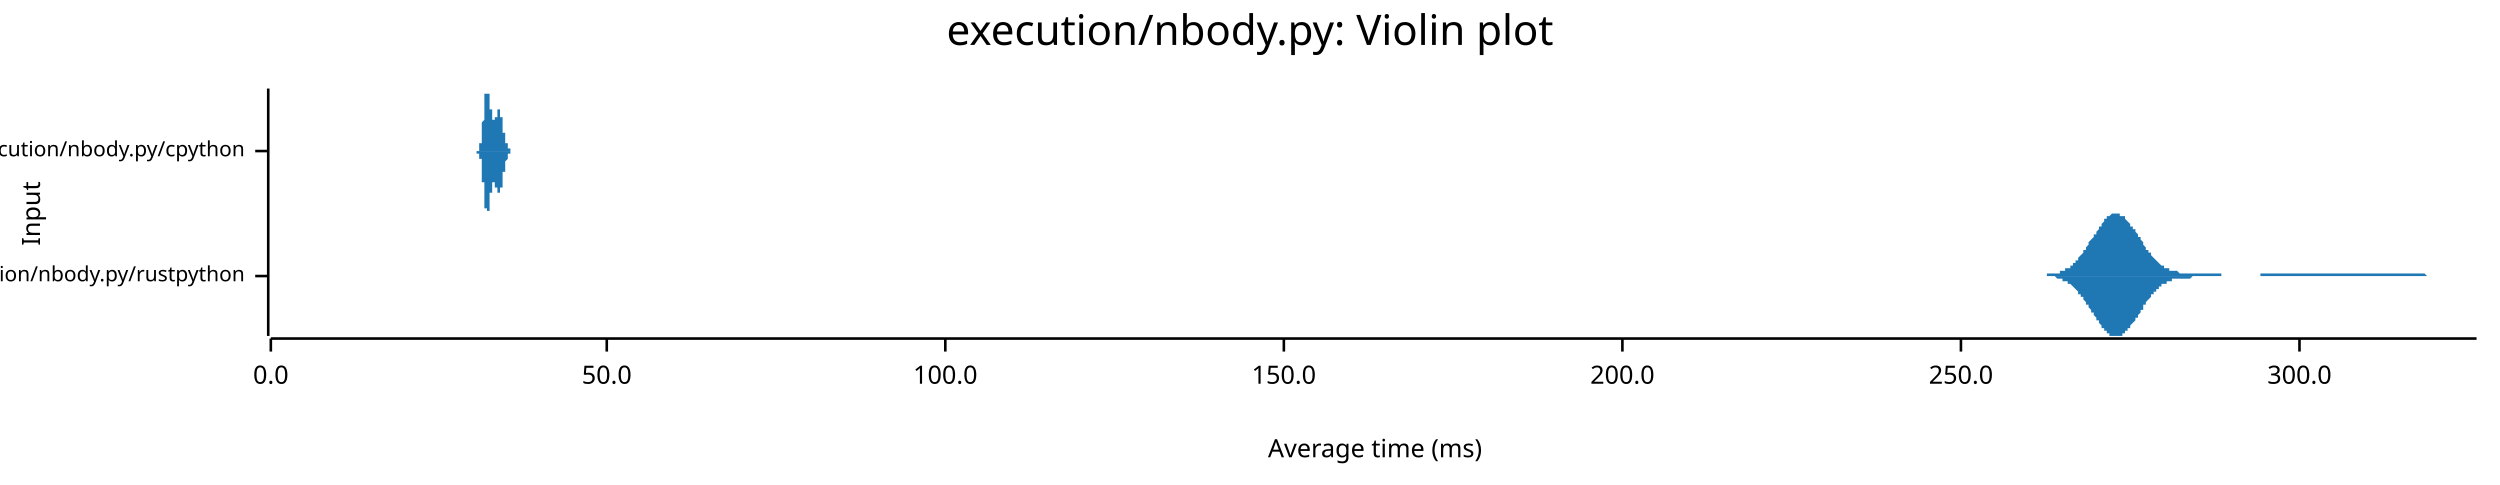
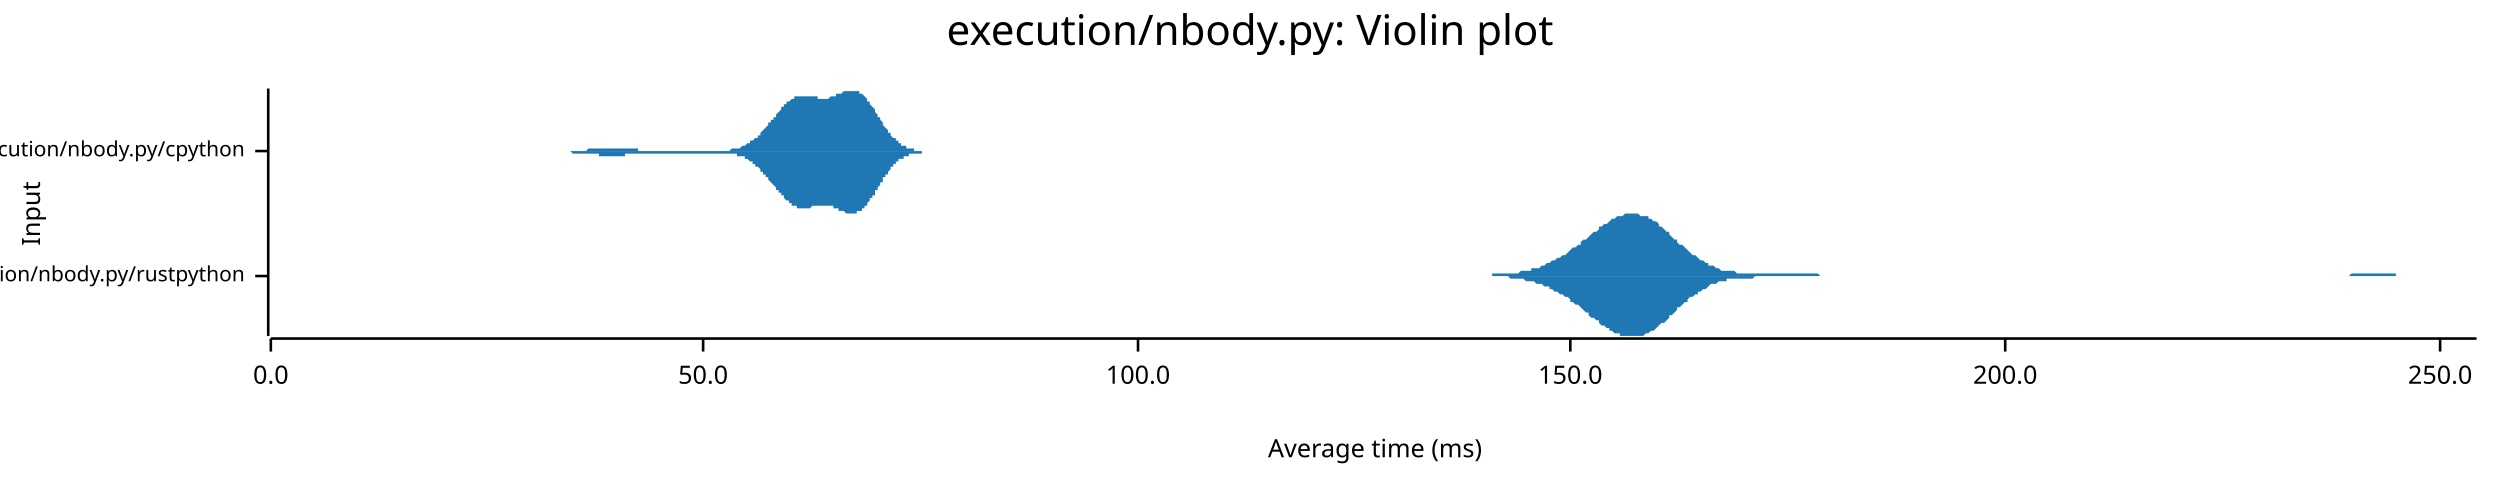
<svg xmlns="http://www.w3.org/2000/svg" width="960" height="186" viewBox="0 0 960 186">
  <text x="480" y="5" dy="0.76em" text-anchor="middle" font-family="sans-serif" font-size="16.129" opacity="1" fill="#000000">
execution/nbody.py: Violin plot
</text>
  <text x="8" y="82" dy="0.76em" text-anchor="middle" font-family="sans-serif" font-size="9.677" opacity="1" fill="#000000" transform="rotate(270, 8, 82)">
Input
</text>
  <text x="528" y="178" dy="-0.5ex" text-anchor="middle" font-family="sans-serif" font-size="9.677" opacity="1" fill="#000000">
Average time (ms)
</text>
  <polyline fill="none" opacity="1" stroke="#000000" stroke-width="1" points="103,34 103,129 " />
  <text x="94" y="106" dy="0.5ex" text-anchor="end" font-family="sans-serif" font-size="8.065" opacity="1" fill="#000000">
execution/nbody.py/rustpython
</text>
  <polyline fill="none" opacity="1" stroke="#000000" stroke-width="1" points="98,106 103,106 " />
  <text x="94" y="58" dy="0.5ex" text-anchor="end" font-family="sans-serif" font-size="8.065" opacity="1" fill="#000000">
execution/nbody.py/cpython
</text>
  <polyline fill="none" opacity="1" stroke="#000000" stroke-width="1" points="98,58 103,58 " />
  <polyline fill="none" opacity="1" stroke="#000000" stroke-width="1" points="104,130 951,130 " />
  <text x="104" y="140" dy="0.76em" text-anchor="middle" font-family="sans-serif" font-size="9.677" opacity="1" fill="#000000">
0.0
</text>
  <polyline fill="none" opacity="1" stroke="#000000" stroke-width="1" points="104,130 104,135 " />
-   <text x="233" y="140" dy="0.76em" text-anchor="middle" font-family="sans-serif" font-size="9.677" opacity="1" fill="#000000">
+   <text x="270" y="140" dy="0.76em" text-anchor="middle" font-family="sans-serif" font-size="9.677" opacity="1" fill="#000000">
50.0
</text>
-   <polyline fill="none" opacity="1" stroke="#000000" stroke-width="1" points="233,130 233,135 " />
-   <text x="363" y="140" dy="0.76em" text-anchor="middle" font-family="sans-serif" font-size="9.677" opacity="1" fill="#000000">
+   <polyline fill="none" opacity="1" stroke="#000000" stroke-width="1" points="270,130 270,135 " />
+   <text x="437" y="140" dy="0.76em" text-anchor="middle" font-family="sans-serif" font-size="9.677" opacity="1" fill="#000000">
100.0
</text>
-   <polyline fill="none" opacity="1" stroke="#000000" stroke-width="1" points="363,130 363,135 " />
-   <text x="493" y="140" dy="0.76em" text-anchor="middle" font-family="sans-serif" font-size="9.677" opacity="1" fill="#000000">
+   <polyline fill="none" opacity="1" stroke="#000000" stroke-width="1" points="437,130 437,135 " />
+   <text x="603" y="140" dy="0.76em" text-anchor="middle" font-family="sans-serif" font-size="9.677" opacity="1" fill="#000000">
150.0
</text>
-   <polyline fill="none" opacity="1" stroke="#000000" stroke-width="1" points="493,130 493,135 " />
-   <text x="623" y="140" dy="0.76em" text-anchor="middle" font-family="sans-serif" font-size="9.677" opacity="1" fill="#000000">
+   <polyline fill="none" opacity="1" stroke="#000000" stroke-width="1" points="603,130 603,135 " />
+   <text x="770" y="140" dy="0.76em" text-anchor="middle" font-family="sans-serif" font-size="9.677" opacity="1" fill="#000000">
200.0
</text>
-   <polyline fill="none" opacity="1" stroke="#000000" stroke-width="1" points="623,130 623,135 " />
-   <text x="753" y="140" dy="0.76em" text-anchor="middle" font-family="sans-serif" font-size="9.677" opacity="1" fill="#000000">
+   <polyline fill="none" opacity="1" stroke="#000000" stroke-width="1" points="770,130 770,135 " />
+   <text x="937" y="140" dy="0.76em" text-anchor="middle" font-family="sans-serif" font-size="9.677" opacity="1" fill="#000000">
250.0
</text>
-   <polyline fill="none" opacity="1" stroke="#000000" stroke-width="1" points="753,130 753,135 " />
-   <text x="883" y="140" dy="0.76em" text-anchor="middle" font-family="sans-serif" font-size="9.677" opacity="1" fill="#000000">
- 300.0
- </text>
-   <polyline fill="none" opacity="1" stroke="#000000" stroke-width="1" points="883,130 883,135 " />
-   <polygon opacity="1" fill="#1F78B4" points="781,106 781,106 781,106 782,106 782,106 782,106 783,106 783,106 783,106 784,106 784,106 784,106 785,106 785,106 785,106 786,106 786,105 787,105 787,105 787,105 788,105 788,105 788,105 789,105 789,105 789,105 790,105 790,105 790,105 791,105 791,105 791,104 792,104 792,104 792,104 793,104 793,104 793,103 794,103 794,103 794,103 795,103 795,102 795,102 796,102 796,101 796,101 797,101 797,100 797,100 798,100 798,99 798,99 799,98 799,98 799,98 800,97 800,97 800,96 801,96 801,95 801,95 802,94 802,94 802,93 803,92 803,92 804,91 804,91 804,90 805,90 805,89 805,89 806,88 806,88 806,87 807,87 807,86 807,86 808,85 808,85 808,84 809,84 809,84 809,83 810,83 810,83 810,83 811,82 811,82 811,82 812,82 812,82 812,82 813,82 813,82 813,82 814,82 814,82 814,83 815,83 815,83 815,83 816,83 816,84 816,84 817,85 817,85 817,85 818,86 818,86 818,87 819,87 819,88 820,88 820,89 820,89 821,90 821,90 821,91 822,91 822,92 822,92 823,93 823,93 823,94 824,95 824,95 824,96 825,96 825,97 825,97 826,97 826,98 826,98 827,99 827,99 827,99 828,100 828,100 828,100 829,101 829,101 829,101 830,102 830,102 830,102 831,102 831,103 831,103 832,103 832,103 832,103 833,103 833,104 833,104 834,104 834,104 834,104 835,104 835,104 835,104 836,104 836,104 837,105 837,105 837,105 838,105 838,105 838,105 839,105 839,105 839,105 840,105 840,105 840,105 841,105 841,105 841,105 842,105 842,105 842,105 843,105 843,105 843,105 844,105 844,105 844,105 845,105 845,105 845,105 846,105 846,105 846,105 847,105 847,105 847,105 848,105 848,105 848,105 849,105 849,105 849,105 850,105 850,105 850,105 851,105 851,105 851,105 852,105 852,105 853,105 853,105 853,106 854,106 854,106 854,106 855,106 855,106 855,106 856,106 856,106 856,106 857,106 857,106 857,106 858,106 858,106 858,106 859,106 859,106 859,106 860,106 860,106 860,106 861,106 861,106 861,106 862,106 862,106 862,106 863,106 863,106 863,106 864,106 864,106 864,106 865,106 865,106 865,106 866,106 866,106 866,106 867,106 867,106 867,106 868,106 868,105 869,105 869,105 869,105 870,105 870,105 870,105 871,105 871,105 871,105 872,105 872,105 872,105 873,105 873,105 873,105 874,105 874,105 874,105 875,105 875,105 875,105 876,105 876,105 876,105 877,105 877,105 877,105 878,105 878,105 878,105 879,105 879,105 879,105 880,105 880,105 880,105 881,105 881,105 881,105 882,105 882,105 882,105 883,105 883,105 883,105 884,105 884,105 884,105 885,105 885,105 886,105 886,105 886,105 887,105 887,105 887,105 888,105 888,105 888,105 889,105 889,105 889,105 890,105 890,105 890,105 891,105 891,105 891,105 892,105 892,105 892,105 893,105 893,105 893,105 894,105 894,105 894,105 895,105 895,105 895,105 896,105 896,105 896,105 897,105 897,105 897,105 898,105 898,105 898,105 899,105 899,105 899,105 900,105 900,105 900,105 901,105 901,105 902,105 902,105 902,105 903,105 903,105 903,105 904,105 904,105 904,105 905,105 905,105 905,105 906,105 906,105 906,105 907,105 907,105 907,105 908,105 908,105 908,105 909,105 909,105 909,105 910,105 910,105 910,105 911,105 911,105 911,105 912,105 912,105 912,105 913,105 913,105 913,105 914,105 914,105 914,105 915,105 915,105 915,105 916,105 916,105 916,105 917,105 917,105 917,105 918,105 918,105 919,105 919,105 919,105 920,105 920,105 920,105 921,105 921,105 921,105 922,105 922,105 922,105 923,105 923,105 923,105 924,105 924,105 924,105 925,105 925,105 925,105 926,105 926,105 926,105 927,105 927,105 927,105 928,105 928,105 928,105 929,105 929,105 929,105 930,105 930,105 930,105 931,105 931,105 931,105 932,106 932,106 932,106 933,106 933,106 933,106 934,106 934,106 935,106 935,106 935,106 936,106 936,106 936,106 937,106 937,106 937,106 938,106 938,106 938,106 939,106 939,106 939,106 940,106 940,106 940,106 941,106 941,106 941,106 942,106 942,106 942,106 943,106 943,106 943,106 944,106 944,106 944,106 945,106 945,106 945,106 946,106 946,106 946,106 947,106 947,106 947,106 948,106 948,106 948,106 949,106 949,106 949,106 950,106 950,106 951,106 951,106 781,106 " />
-   <polygon opacity="1" fill="#1F78B4" points="781,106 781,106 781,106 782,106 782,106 782,106 783,106 783,106 783,106 784,106 784,106 784,106 785,106 785,106 785,106 786,106 786,106 787,106 787,106 787,106 788,106 788,106 788,106 789,106 789,106 789,106 790,107 790,107 790,107 791,107 791,107 791,107 792,107 792,107 792,108 793,108 793,108 793,108 794,108 794,108 794,109 795,109 795,109 795,109 796,110 796,110 796,110 797,111 797,111 797,111 798,112 798,112 798,113 799,113 799,113 799,114 800,114 800,115 800,115 801,116 801,116 801,117 802,117 802,118 802,118 803,119 803,120 804,120 804,121 804,121 805,122 805,122 805,123 806,123 806,124 806,124 807,125 807,125 807,126 808,126 808,127 808,127 809,127 809,128 809,128 810,128 810,129 810,129 811,129 811,129 811,129 812,129 812,129 812,129 813,129 813,129 813,129 814,129 814,129 814,129 815,129 815,129 815,128 816,128 816,128 816,127 817,127 817,127 817,126 818,126 818,125 818,125 819,124 819,124 820,123 820,123 820,122 821,122 821,121 821,121 822,120 822,120 822,119 823,119 823,118 823,117 824,117 824,116 824,116 825,115 825,115 825,115 826,114 826,114 826,113 827,113 827,112 827,112 828,112 828,111 828,111 829,111 829,110 829,110 830,110 830,110 830,109 831,109 831,109 831,109 832,109 832,108 832,108 833,108 833,108 833,108 834,108 834,108 834,107 835,107 835,107 835,107 836,107 836,107 837,107 837,107 837,107 838,107 838,107 838,107 839,107 839,107 839,107 840,107 840,107 840,107 841,107 841,107 841,107 842,106 842,106 842,106 843,106 843,106 843,106 844,106 844,106 844,106 845,106 845,106 845,106 846,106 846,106 846,106 847,106 847,106 847,106 848,106 848,106 848,106 849,106 849,106 849,106 850,106 850,106 850,106 851,106 851,106 851,106 852,106 852,106 853,106 853,106 853,106 854,106 854,106 854,106 855,106 855,106 855,106 856,106 856,106 856,106 857,106 857,106 857,106 858,106 858,106 858,106 859,106 859,106 859,106 860,106 860,106 860,106 861,106 861,106 861,106 862,106 862,106 862,106 863,106 863,106 863,106 864,106 864,106 864,106 865,106 865,106 865,106 866,106 866,106 866,106 867,106 867,106 867,106 868,106 868,106 869,106 869,106 869,106 870,106 870,106 870,106 871,106 871,106 871,106 872,106 872,106 872,106 873,106 873,106 873,106 874,106 874,106 874,106 875,106 875,106 875,106 876,106 876,106 876,106 877,106 877,106 877,106 878,106 878,106 878,106 879,106 879,106 879,106 880,106 880,106 880,106 881,106 881,106 881,106 882,106 882,106 882,106 883,106 883,106 883,106 884,106 884,106 884,106 885,106 885,106 886,106 886,106 886,106 887,106 887,106 887,106 888,106 888,106 888,106 889,106 889,106 889,106 890,106 890,106 890,106 891,106 891,106 891,106 892,106 892,106 892,106 893,106 893,106 893,106 894,106 894,106 894,106 895,106 895,106 895,106 896,106 896,106 896,106 897,106 897,106 897,106 898,106 898,106 898,106 899,106 899,106 899,106 900,106 900,106 900,106 901,106 901,106 902,106 902,106 902,106 903,106 903,106 903,106 904,106 904,106 904,106 905,106 905,106 905,106 906,106 906,106 906,106 907,106 907,106 907,106 908,106 908,106 908,106 909,106 909,106 909,106 910,106 910,106 910,106 911,106 911,106 911,106 912,106 912,106 912,106 913,106 913,106 913,106 914,106 914,106 914,106 915,106 915,106 915,106 916,106 916,106 916,106 917,106 917,106 917,106 918,106 918,106 919,106 919,106 919,106 920,106 920,106 920,106 921,106 921,106 921,106 922,106 922,106 922,106 923,106 923,106 923,106 924,106 924,106 924,106 925,106 925,106 925,106 926,106 926,106 926,106 927,106 927,106 927,106 928,106 928,106 928,106 929,106 929,106 929,106 930,106 930,106 930,106 931,106 931,106 931,106 932,106 932,106 932,106 933,106 933,106 933,106 934,106 934,106 935,106 935,106 935,106 936,106 936,106 936,106 937,106 937,106 937,106 938,106 938,106 938,106 939,106 939,106 939,106 940,106 940,106 940,106 941,106 941,106 941,106 942,106 942,106 942,106 943,106 943,106 943,106 944,106 944,106 944,106 945,106 945,106 945,106 946,106 946,106 946,106 947,106 947,106 947,106 948,106 948,106 948,106 949,106 949,106 949,106 950,106 950,106 951,106 951,106 781,106 " />
-   <polygon opacity="1" fill="#1F78B4" points="183,58 183,58 183,58 183,58 183,58 183,58 183,58 183,58 183,58 183,58 183,58 183,58 183,58 183,58 183,58 183,58 183,58 183,58 183,58 183,58 183,58 183,58 183,58 183,58 183,58 183,58 184,58 184,58 184,58 184,58 184,58 184,58 184,58 184,58 184,58 184,58 184,58 184,57 184,57 184,57 184,57 184,57 184,57 184,57 184,57 184,57 184,57 184,57 184,57 184,57 184,56 184,56 184,56 184,56 184,56 184,56 184,56 184,56 184,55 185,55 185,55 185,55 185,55 185,55 185,54 185,54 185,54 185,54 185,54 185,53 185,53 185,53 185,53 185,52 185,52 185,52 185,52 185,51 185,51 185,51 185,51 185,50 185,50 185,50 185,49 185,49 185,49 185,48 185,48 185,48 185,47 185,47 185,47 186,46 186,46 186,46 186,45 186,45 186,45 186,44 186,44 186,44 186,43 186,43 186,43 186,42 186,42 186,41 186,41 186,41 186,40 186,40 186,40 186,40 186,39 186,39 186,39 186,38 186,38 186,38 186,38 186,37 186,37 186,37 186,37 186,36 187,36 187,36 187,36 187,36 187,35 187,35 187,35 187,35 187,35 187,35 187,35 187,35 187,35 187,35 187,35 187,35 187,35 187,34 187,35 187,35 187,35 187,35 187,35 187,35 187,35 187,35 187,35 187,35 187,35 187,35 187,35 187,35 187,36 187,36 188,36 188,36 188,36 188,36 188,37 188,37 188,37 188,37 188,37 188,38 188,38 188,38 188,38 188,38 188,39 188,39 188,39 188,39 188,39 188,40 188,40 188,40 188,40 188,40 188,41 188,41 188,41 188,41 188,41 188,42 188,42 188,42 188,42 189,42 189,43 189,43 189,43 189,43 189,43 189,43 189,44 189,44 189,44 189,44 189,44 189,44 189,44 189,45 189,45 189,45 189,45 189,45 189,45 189,45 189,45 189,45 189,45 189,46 189,46 189,46 189,46 189,46 189,46 189,46 189,46 189,46 190,46 190,46 190,46 190,46 190,46 190,46 190,46 190,46 190,46 190,46 190,46 190,46 190,46 190,46 190,46 190,46 190,46 190,46 190,46 190,46 190,46 190,46 190,46 190,46 190,46 190,46 190,46 190,45 190,45 190,45 190,45 190,45 190,45 190,45 191,45 191,45 191,45 191,45 191,44 191,44 191,44 191,44 191,44 191,44 191,44 191,44 191,44 191,43 191,43 191,43 191,43 191,43 191,43 191,43 191,43 191,43 191,43 191,43 191,42 191,42 191,42 191,42 191,42 191,42 191,42 191,42 191,42 192,42 192,42 192,42 192,42 192,42 192,42 192,42 192,42 192,42 192,42 192,42 192,42 192,42 192,42 192,42 192,42 192,42 192,43 192,43 192,43 192,43 192,43 192,43 192,43 192,43 192,43 192,44 192,44 192,44 192,44 192,44 192,44 192,44 192,45 193,45 193,45 193,45 193,45 193,45 193,46 193,46 193,46 193,46 193,46 193,47 193,47 193,47 193,47 193,47 193,47 193,48 193,48 193,48 193,48 193,48 193,49 193,49 193,49 193,49 193,49 193,50 193,50 193,50 193,50 193,50 193,50 193,51 194,51 194,51 194,51 194,51 194,51 194,52 194,52 194,52 194,52 194,52 194,52 194,52 194,53 194,53 194,53 194,53 194,53 194,53 194,53 194,54 194,54 194,54 194,54 194,54 194,54 194,54 194,54 194,54 194,55 194,55 194,55 194,55 194,55 195,55 195,55 195,55 195,55 195,55 195,56 195,56 195,56 195,56 195,56 195,56 195,56 195,56 195,56 195,56 195,56 195,56 195,56 195,57 195,57 195,57 195,57 195,57 195,57 195,57 195,57 195,57 195,57 195,57 195,57 195,57 195,57 195,57 195,57 196,57 196,57 196,57 196,57 196,58 196,58 196,58 196,58 196,58 196,58 196,58 196,58 196,58 196,58 196,58 196,58 196,58 196,58 196,58 196,58 196,58 196,58 196,58 196,58 196,58 196,58 196,58 196,58 196,58 196,58 196,58 196,58 196,58 197,58 197,58 197,58 197,58 197,58 197,58 197,58 197,58 197,58 197,58 197,58 197,58 197,58 197,58 197,58 197,58 197,58 197,58 197,58 197,58 197,58 197,58 197,58 197,58 197,58 197,58 197,58 197,58 197,58 197,58 197,58 197,58 197,58 198,58 198,58 198,58 198,58 198,58 198,58 198,58 198,58 183,58 " />
-   <polygon opacity="1" fill="#1F78B4" points="183,58 183,58 183,58 183,58 183,58 183,58 183,58 183,58 183,58 183,58 183,58 183,58 183,58 183,58 183,58 183,58 183,58 183,58 183,58 183,58 183,58 183,58 183,59 183,59 183,59 183,59 184,59 184,59 184,59 184,59 184,59 184,59 184,59 184,59 184,59 184,59 184,59 184,59 184,59 184,59 184,59 184,59 184,59 184,59 184,60 184,60 184,60 184,60 184,60 184,60 184,60 184,60 184,60 184,60 184,61 184,61 184,61 184,61 184,61 185,61 185,61 185,62 185,62 185,62 185,62 185,62 185,62 185,63 185,63 185,63 185,63 185,64 185,64 185,64 185,64 185,65 185,65 185,65 185,65 185,66 185,66 185,66 185,67 185,67 185,67 185,67 185,68 185,68 185,68 185,69 185,69 185,69 185,70 186,70 186,70 186,71 186,71 186,72 186,72 186,72 186,73 186,73 186,73 186,74 186,74 186,74 186,75 186,75 186,75 186,76 186,76 186,76 186,77 186,77 186,77 186,78 186,78 186,78 186,78 186,79 186,79 186,79 186,79 186,80 186,80 186,80 187,80 187,80 187,81 187,81 187,81 187,81 187,81 187,81 187,82 187,82 187,82 187,82 187,82 187,82 187,82 187,82 187,82 187,82 187,82 187,82 187,82 187,82 187,82 187,82 187,82 187,82 187,82 187,81 187,81 187,81 187,81 187,81 187,81 187,81 188,81 188,80 188,80 188,80 188,80 188,80 188,80 188,79 188,79 188,79 188,79 188,79 188,78 188,78 188,78 188,78 188,78 188,77 188,77 188,77 188,77 188,77 188,76 188,76 188,76 188,76 188,75 188,75 188,75 188,75 188,75 188,75 188,74 189,74 189,74 189,74 189,74 189,73 189,73 189,73 189,73 189,73 189,73 189,73 189,72 189,72 189,72 189,72 189,72 189,72 189,72 189,71 189,71 189,71 189,71 189,71 189,71 189,71 189,71 189,71 189,71 189,71 189,71 189,71 189,70 189,70 190,70 190,70 190,70 190,70 190,70 190,70 190,70 190,70 190,70 190,70 190,70 190,70 190,70 190,70 190,70 190,70 190,70 190,70 190,70 190,71 190,71 190,71 190,71 190,71 190,71 190,71 190,71 190,71 190,71 190,71 190,71 190,71 190,71 190,72 191,72 191,72 191,72 191,72 191,72 191,72 191,72 191,72 191,73 191,73 191,73 191,73 191,73 191,73 191,73 191,73 191,73 191,73 191,74 191,74 191,74 191,74 191,74 191,74 191,74 191,74 191,74 191,74 191,74 191,74 191,74 191,74 191,74 192,74 192,75 192,75 192,75 192,75 192,75 192,75 192,75 192,74 192,74 192,74 192,74 192,74 192,74 192,74 192,74 192,74 192,74 192,74 192,74 192,74 192,74 192,73 192,73 192,73 192,73 192,73 192,73 192,73 192,73 192,72 192,72 192,72 192,72 193,72 193,72 193,71 193,71 193,71 193,71 193,71 193,71 193,70 193,70 193,70 193,70 193,70 193,69 193,69 193,69 193,69 193,69 193,68 193,68 193,68 193,68 193,68 193,67 193,67 193,67 193,67 193,67 193,67 193,66 193,66 193,66 193,66 194,66 194,66 194,65 194,65 194,65 194,65 194,65 194,65 194,64 194,64 194,64 194,64 194,64 194,64 194,64 194,63 194,63 194,63 194,63 194,63 194,63 194,63 194,63 194,62 194,62 194,62 194,62 194,62 194,62 194,62 194,62 194,62 194,62 195,61 195,61 195,61 195,61 195,61 195,61 195,61 195,61 195,61 195,61 195,61 195,60 195,60 195,60 195,60 195,60 195,60 195,60 195,60 195,60 195,60 195,60 195,60 195,60 195,60 195,60 195,60 195,59 195,59 195,59 195,59 195,59 195,59 195,59 196,59 196,59 196,59 196,59 196,59 196,59 196,59 196,59 196,59 196,59 196,59 196,59 196,59 196,59 196,59 196,59 196,59 196,59 196,59 196,59 196,59 196,59 196,59 196,59 196,59 196,58 196,58 196,58 196,58 196,58 196,58 196,58 196,58 197,58 197,58 197,58 197,58 197,58 197,58 197,58 197,58 197,58 197,58 197,58 197,58 197,58 197,58 197,58 197,58 197,58 197,58 197,58 197,58 197,58 197,58 197,58 197,58 197,58 197,58 197,58 197,58 197,58 197,58 197,58 197,58 197,58 198,58 198,58 198,58 198,58 198,58 198,58 198,58 198,58 183,58 " />
+   <polyline fill="none" opacity="1" stroke="#000000" stroke-width="1" points="937,130 937,135 " />
+   <polygon opacity="1" fill="#1F78B4" points="556,106 557,106 558,106 558,106 559,106 560,106 561,106 561,106 562,106 563,106 564,106 565,106 565,106 566,106 567,106 568,106 569,106 569,106 570,106 571,106 572,106 573,106 573,105 574,105 575,105 576,105 576,105 577,105 578,105 579,105 580,105 580,105 581,105 582,105 583,105 584,104 584,104 585,104 586,104 587,104 588,104 588,103 589,103 590,103 591,103 592,102 592,102 593,102 594,101 595,101 595,101 596,100 597,100 598,99 599,99 599,99 600,98 601,98 602,97 603,96 603,96 604,95 605,95 606,94 607,94 607,93 608,92 609,92 610,91 610,91 611,90 612,89 613,89 614,88 614,87 615,87 616,86 617,86 618,85 618,85 619,84 620,84 621,83 622,83 622,83 623,83 624,82 625,82 626,82 626,82 627,82 628,82 629,82 629,82 630,83 631,83 632,83 633,83 633,84 634,84 635,85 636,85 637,86 637,87 638,87 639,88 640,89 641,89 641,90 642,91 643,92 644,92 644,93 645,94 646,94 647,95 648,96 648,96 649,97 650,98 651,98 652,99 652,99 653,100 654,100 655,101 656,101 656,102 657,102 658,102 659,103 660,103 660,103 661,104 662,104 663,104 663,104 664,104 665,104 666,104 667,105 667,105 668,105 669,105 670,105 671,105 671,105 672,105 673,105 674,105 675,105 675,105 676,105 677,105 678,105 678,105 679,105 680,105 681,105 682,105 682,105 683,105 684,105 685,105 686,105 686,105 687,105 688,105 689,105 690,105 690,105 691,105 692,105 693,105 694,105 694,105 695,105 696,105 697,105 697,105 698,105 699,106 700,106 701,106 701,106 702,106 703,106 704,106 705,106 705,106 706,106 707,106 708,106 709,106 709,106 710,106 711,106 712,106 712,106 713,106 714,106 715,106 716,106 716,106 717,106 718,106 719,106 720,106 720,106 721,106 722,106 723,106 724,106 724,106 725,106 726,106 727,106 728,106 728,106 729,106 730,106 731,106 731,106 732,106 733,106 734,106 735,106 735,106 736,106 737,106 738,106 739,106 739,106 740,106 741,106 742,106 743,106 743,106 744,106 745,106 746,106 746,106 747,106 748,106 749,106 750,106 750,106 751,106 752,106 753,106 754,106 754,106 755,106 756,106 757,106 758,106 758,106 759,106 760,106 761,106 762,106 762,106 763,106 764,106 765,106 765,106 766,106 767,106 768,106 769,106 769,106 770,106 771,106 772,106 773,106 773,106 774,106 775,106 776,106 777,106 777,106 778,106 779,106 780,106 780,106 781,106 782,106 783,106 784,106 784,106 785,106 786,106 787,106 788,106 788,106 789,106 790,106 791,106 792,106 792,106 793,106 794,106 795,106 796,106 796,106 797,106 798,106 799,106 799,106 800,106 801,106 802,106 803,106 803,106 804,106 805,106 806,106 807,106 807,106 808,106 809,106 810,106 811,106 811,106 812,106 813,106 814,106 814,106 815,106 816,106 817,106 818,106 818,106 819,106 820,106 821,106 822,106 822,106 823,106 824,106 825,106 826,106 826,106 827,106 828,106 829,106 830,106 830,106 831,106 832,106 833,106 833,106 834,106 835,106 836,106 837,106 837,106 838,106 839,106 840,106 841,106 841,106 842,106 843,106 844,106 845,106 845,106 846,106 847,106 848,106 848,106 849,106 850,106 851,106 852,106 852,106 853,106 854,106 855,106 856,106 856,106 857,106 858,106 859,106 860,106 860,106 861,106 862,106 863,106 864,106 864,106 865,106 866,106 867,106 867,106 868,106 869,106 870,106 871,106 871,106 872,106 873,106 874,106 875,106 875,106 876,106 877,106 878,106 879,106 879,106 880,106 881,106 882,106 882,106 883,106 884,106 885,106 886,106 886,106 887,106 888,106 889,106 890,106 890,106 891,106 892,106 893,106 894,106 894,106 895,106 896,106 897,106 898,106 898,106 899,106 900,106 901,106 901,106 902,106 903,105 904,105 905,105 905,105 906,105 907,105 908,105 909,105 909,105 910,105 911,105 912,105 913,105 913,105 914,105 915,105 916,105 916,105 917,105 918,105 919,105 920,105 920,106 921,106 922,106 923,106 924,106 924,106 925,106 926,106 927,106 928,106 928,106 929,106 930,106 931,106 932,106 932,106 933,106 934,106 935,106 935,106 936,106 937,106 938,106 939,106 939,106 940,106 941,106 942,106 943,106 943,106 944,106 945,106 946,106 947,106 947,106 948,106 949,106 950,106 951,106 951,106 556,106 " />
+   <polygon opacity="1" fill="#1F78B4" points="556,106 557,106 558,106 558,106 559,106 560,106 561,106 561,106 562,106 563,106 564,106 565,106 565,106 566,106 567,106 568,106 569,106 569,106 570,106 571,106 572,106 573,106 573,106 574,106 575,106 576,106 576,106 577,106 578,106 579,106 580,107 580,107 581,107 582,107 583,107 584,107 584,107 585,107 586,108 587,108 588,108 588,108 589,108 590,109 591,109 592,109 592,109 593,110 594,110 595,110 595,111 596,111 597,112 598,112 599,113 599,113 600,113 601,114 602,114 603,115 603,116 604,116 605,117 606,117 607,118 607,118 608,119 609,120 610,120 610,121 611,122 612,122 613,123 614,123 614,124 615,125 616,125 617,126 618,126 618,127 619,127 620,128 621,128 622,128 622,129 623,129 624,129 625,129 626,129 626,129 627,129 628,129 629,129 629,129 630,129 631,129 632,128 633,128 633,128 634,127 635,127 636,126 637,125 637,125 638,124 639,124 640,123 641,122 641,121 642,121 643,120 644,119 644,118 645,118 646,117 647,116 648,116 648,115 649,114 650,114 651,113 652,113 652,112 653,112 654,111 655,111 656,110 656,110 657,109 658,109 659,109 660,108 660,108 661,108 662,108 663,108 663,107 664,107 665,107 666,107 667,107 667,107 668,107 669,107 670,107 671,107 671,107 672,107 673,107 674,106 675,106 675,106 676,106 677,106 678,106 678,106 679,106 680,106 681,106 682,106 682,106 683,106 684,106 685,106 686,106 686,106 687,106 688,106 689,106 690,106 690,106 691,106 692,106 693,106 694,106 694,106 695,106 696,106 697,106 697,106 698,106 699,106 700,106 701,106 701,106 702,106 703,106 704,106 705,106 705,106 706,106 707,106 708,106 709,106 709,106 710,106 711,106 712,106 712,106 713,106 714,106 715,106 716,106 716,106 717,106 718,106 719,106 720,106 720,106 721,106 722,106 723,106 724,106 724,106 725,106 726,106 727,106 728,106 728,106 729,106 730,106 731,106 731,106 732,106 733,106 734,106 735,106 735,106 736,106 737,106 738,106 739,106 739,106 740,106 741,106 742,106 743,106 743,106 744,106 745,106 746,106 746,106 747,106 748,106 749,106 750,106 750,106 751,106 752,106 753,106 754,106 754,106 755,106 756,106 757,106 758,106 758,106 759,106 760,106 761,106 762,106 762,106 763,106 764,106 765,106 765,106 766,106 767,106 768,106 769,106 769,106 770,106 771,106 772,106 773,106 773,106 774,106 775,106 776,106 777,106 777,106 778,106 779,106 780,106 780,106 781,106 782,106 783,106 784,106 784,106 785,106 786,106 787,106 788,106 788,106 789,106 790,106 791,106 792,106 792,106 793,106 794,106 795,106 796,106 796,106 797,106 798,106 799,106 799,106 800,106 801,106 802,106 803,106 803,106 804,106 805,106 806,106 807,106 807,106 808,106 809,106 810,106 811,106 811,106 812,106 813,106 814,106 814,106 815,106 816,106 817,106 818,106 818,106 819,106 820,106 821,106 822,106 822,106 823,106 824,106 825,106 826,106 826,106 827,106 828,106 829,106 830,106 830,106 831,106 832,106 833,106 833,106 834,106 835,106 836,106 837,106 837,106 838,106 839,106 840,106 841,106 841,106 842,106 843,106 844,106 845,106 845,106 846,106 847,106 848,106 848,106 849,106 850,106 851,106 852,106 852,106 853,106 854,106 855,106 856,106 856,106 857,106 858,106 859,106 860,106 860,106 861,106 862,106 863,106 864,106 864,106 865,106 866,106 867,106 867,106 868,106 869,106 870,106 871,106 871,106 872,106 873,106 874,106 875,106 875,106 876,106 877,106 878,106 879,106 879,106 880,106 881,106 882,106 882,106 883,106 884,106 885,106 886,106 886,106 887,106 888,106 889,106 890,106 890,106 891,106 892,106 893,106 894,106 894,106 895,106 896,106 897,106 898,106 898,106 899,106 900,106 901,106 901,106 902,106 903,106 904,106 905,106 905,106 906,106 907,106 908,106 909,106 909,106 910,106 911,106 912,106 913,106 913,106 914,106 915,106 916,106 916,106 917,106 918,106 919,106 920,106 920,106 921,106 922,106 923,106 924,106 924,106 925,106 926,106 927,106 928,106 928,106 929,106 930,106 931,106 932,106 932,106 933,106 934,106 935,106 935,106 936,106 937,106 938,106 939,106 939,106 940,106 941,106 942,106 943,106 943,106 944,106 945,106 946,106 947,106 947,106 948,106 949,106 950,106 951,106 951,106 556,106 " />
+   <polygon opacity="1" fill="#1F78B4" points="209,58 209,58 209,58 209,58 210,58 210,58 210,58 211,58 211,58 211,58 212,58 212,58 212,58 212,58 213,58 213,58 213,58 214,58 214,58 214,58 215,58 215,58 215,58 215,58 216,58 216,58 216,58 217,58 217,58 217,58 218,58 218,58 218,58 218,58 219,58 219,58 219,58 220,58 220,58 220,58 221,58 221,58 221,58 221,58 222,58 222,58 222,58 223,58 223,58 223,58 224,58 224,58 224,58 224,58 225,58 225,58 225,58 226,57 226,57 226,57 227,57 227,57 227,57 227,57 228,57 228,57 228,57 229,57 229,57 229,57 230,57 230,57 230,57 230,57 231,57 231,57 231,57 232,57 232,57 232,57 233,57 233,57 233,57 233,57 234,57 234,57 234,57 235,57 235,57 235,57 236,57 236,57 236,57 236,57 237,57 237,57 237,57 238,57 238,57 238,57 239,57 239,57 239,57 239,57 240,57 240,57 240,57 241,57 241,57 241,57 242,57 242,57 242,57 242,57 243,57 243,57 243,57 244,57 244,57 244,57 245,57 245,57 245,58 245,58 246,58 246,58 246,58 247,58 247,58 247,58 248,58 248,58 248,58 248,58 249,58 249,58 249,58 250,58 250,58 250,58 251,58 251,58 251,58 251,58 252,58 252,58 252,58 253,58 253,58 253,58 254,58 254,58 254,58 254,58 255,58 255,58 255,58 256,58 256,58 256,58 256,58 257,58 257,58 257,58 258,58 258,58 258,58 259,58 259,58 259,58 259,58 260,58 260,58 260,58 261,58 261,58 261,58 262,58 262,58 262,58 262,58 263,58 263,58 263,58 264,58 264,58 264,58 265,58 265,58 265,58 265,58 266,58 266,58 266,58 267,58 267,58 267,58 268,58 268,58 268,58 268,58 269,58 269,58 269,58 270,58 270,58 270,58 271,58 271,58 271,58 271,58 272,58 272,58 272,58 273,58 273,58 273,58 274,58 274,58 274,58 274,58 275,58 275,58 275,58 276,58 276,58 276,58 277,58 277,58 277,58 277,58 278,58 278,58 278,58 279,58 279,58 279,58 280,58 280,58 280,58 280,58 281,57 281,57 281,57 282,57 282,57 282,57 283,57 283,57 283,57 283,57 284,57 284,57 284,57 285,56 285,56 285,56 286,56 286,56 286,56 286,56 287,55 287,55 287,55 288,55 288,55 288,54 289,54 289,54 289,54 289,54 290,53 290,53 290,53 291,53 291,52 291,52 292,52 292,51 292,51 292,51 293,50 293,50 293,50 294,49 294,49 294,49 295,48 295,48 295,48 295,47 296,47 296,47 296,46 297,46 297,45 297,45 298,45 298,44 298,44 298,44 299,43 299,43 299,43 300,42 300,42 300,41 301,41 301,41 301,41 301,40 302,40 302,40 302,39 303,39 303,39 303,39 304,38 304,38 304,38 304,38 305,38 305,37 305,37 306,37 306,37 306,37 307,37 307,37 307,37 307,37 308,37 308,37 308,37 309,37 309,37 309,37 310,37 310,37 310,37 310,37 311,37 311,37 311,37 312,37 312,37 312,37 313,37 313,37 313,37 313,37 314,37 314,38 314,38 315,38 315,38 315,38 316,38 316,38 316,38 316,38 317,38 317,38 317,38 318,38 318,38 318,38 318,38 319,37 319,37 319,37 320,37 320,37 320,37 321,37 321,37 321,37 321,36 322,36 322,36 322,36 323,36 323,36 323,36 324,35 324,35 324,35 324,35 325,35 325,35 325,35 326,35 326,35 326,35 327,35 327,35 327,34 327,35 328,35 328,35 328,35 329,35 329,35 329,35 330,35 330,35 330,36 330,36 331,36 331,36 331,36 332,37 332,37 332,37 333,38 333,38 333,39 333,39 334,39 334,40 334,40 335,41 335,41 335,41 336,42 336,42 336,43 336,43 337,44 337,44 337,45 338,45 338,46 338,46 339,47 339,47 339,48 339,48 340,49 340,49 340,49 341,50 341,50 341,51 342,51 342,51 342,52 342,52 343,53 343,53 343,53 344,53 344,54 344,54 345,54 345,55 345,55 345,55 346,55 346,55 346,56 347,56 347,56 347,56 348,56 348,56 348,57 348,57 349,57 349,57 349,57 350,57 350,57 350,57 351,57 351,58 351,58 351,58 352,58 352,58 352,58 353,58 353,58 353,58 354,58 354,58 354,58 354,58 355,58 355,58 355,58 356,58 356,58 356,58 357,58 357,58 357,58 357,58 358,58 358,58 358,58 209,58 " />
+   <polygon opacity="1" fill="#1F78B4" points="209,58 209,58 209,58 209,58 210,58 210,58 210,58 211,58 211,58 211,58 212,58 212,58 212,58 212,58 213,58 213,58 213,58 214,58 214,58 214,58 215,58 215,58 215,58 215,58 216,58 216,58 216,58 217,58 217,58 217,58 218,58 218,58 218,58 218,58 219,58 219,58 219,58 220,59 220,59 220,59 221,59 221,59 221,59 221,59 222,59 222,59 222,59 223,59 223,59 223,59 224,59 224,59 224,59 224,59 225,59 225,59 225,59 226,59 226,59 226,59 227,59 227,59 227,59 227,59 228,59 228,59 228,59 229,59 229,59 229,59 230,59 230,59 230,59 230,60 231,60 231,60 231,60 232,60 232,60 232,60 233,60 233,60 233,60 233,60 234,60 234,60 234,60 235,60 235,60 235,60 236,60 236,60 236,60 236,60 237,60 237,60 237,60 238,60 238,60 238,60 239,60 239,60 239,60 239,60 240,60 240,59 240,59 241,59 241,59 241,59 242,59 242,59 242,59 242,59 243,59 243,59 243,59 244,59 244,59 244,59 245,59 245,59 245,59 245,59 246,59 246,59 246,59 247,59 247,59 247,59 248,59 248,59 248,59 248,59 249,59 249,59 249,59 250,59 250,59 250,59 251,59 251,59 251,59 251,59 252,59 252,59 252,59 253,59 253,59 253,59 254,59 254,59 254,59 254,59 255,59 255,59 255,59 256,59 256,59 256,59 256,59 257,59 257,59 257,59 258,59 258,59 258,59 259,59 259,59 259,59 259,59 260,59 260,59 260,59 261,59 261,59 261,59 262,59 262,59 262,59 262,59 263,59 263,59 263,59 264,59 264,59 264,59 265,59 265,59 265,59 265,59 266,59 266,59 266,59 267,59 267,59 267,59 268,59 268,59 268,59 268,59 269,59 269,59 269,59 270,59 270,59 270,59 271,59 271,59 271,59 271,59 272,59 272,59 272,59 273,59 273,59 273,59 274,59 274,59 274,59 274,59 275,59 275,59 275,59 276,59 276,59 276,59 277,59 277,59 277,59 277,59 278,59 278,59 278,59 279,59 279,59 279,59 280,59 280,59 280,59 280,59 281,59 281,59 281,59 282,59 282,59 282,59 283,59 283,59 283,60 283,60 284,60 284,60 284,60 285,60 285,60 285,60 286,60 286,61 286,61 286,61 287,61 287,61 287,61 288,62 288,62 288,62 289,62 289,62 289,63 289,63 290,63 290,63 290,64 291,64 291,64 291,64 292,65 292,65 292,65 292,66 293,66 293,66 293,67 294,67 294,67 294,68 295,68 295,68 295,69 295,69 296,70 296,70 296,70 297,71 297,71 297,71 298,72 298,72 298,73 298,73 299,73 299,74 299,74 300,74 300,75 300,75 301,75 301,76 301,76 301,76 302,77 302,77 302,77 303,77 303,78 303,78 304,78 304,78 304,79 304,79 305,79 305,79 305,79 306,79 306,79 306,80 307,80 307,80 307,80 307,80 308,80 308,80 308,80 309,80 309,80 309,80 310,80 310,80 310,80 310,80 311,80 311,80 311,80 312,79 312,79 312,79 313,79 313,79 313,79 313,79 314,79 314,79 314,79 315,79 315,79 315,79 316,79 316,79 316,79 316,79 317,79 317,79 317,79 318,79 318,79 318,79 318,79 319,79 319,79 319,79 320,79 320,79 320,80 321,80 321,80 321,80 321,80 322,80 322,80 322,81 323,81 323,81 323,81 324,81 324,81 324,81 324,81 325,82 325,82 325,82 326,82 326,82 326,82 327,82 327,82 327,82 327,82 328,82 328,82 328,82 329,82 329,82 329,81 330,81 330,81 330,81 330,81 331,81 331,80 331,80 332,80 332,79 332,79 333,79 333,78 333,78 333,78 334,77 334,77 334,76 335,76 335,75 335,75 336,75 336,74 336,74 336,73 337,73 337,72 337,72 338,71 338,71 338,70 339,70 339,69 339,69 339,68 340,68 340,67 340,67 341,67 341,66 341,66 342,65 342,65 342,65 342,64 343,64 343,64 343,63 344,63 344,63 344,62 345,62 345,62 345,62 345,61 346,61 346,61 346,61 347,61 347,60 347,60 348,60 348,60 348,60 348,60 349,60 349,60 349,59 350,59 350,59 350,59 351,59 351,59 351,59 351,59 352,59 352,59 352,59 353,59 353,59 353,59 354,59 354,59 354,58 354,58 355,58 355,58 355,58 356,58 356,58 356,58 357,58 357,58 357,58 357,58 358,58 358,58 358,58 209,58 " />
</svg>
